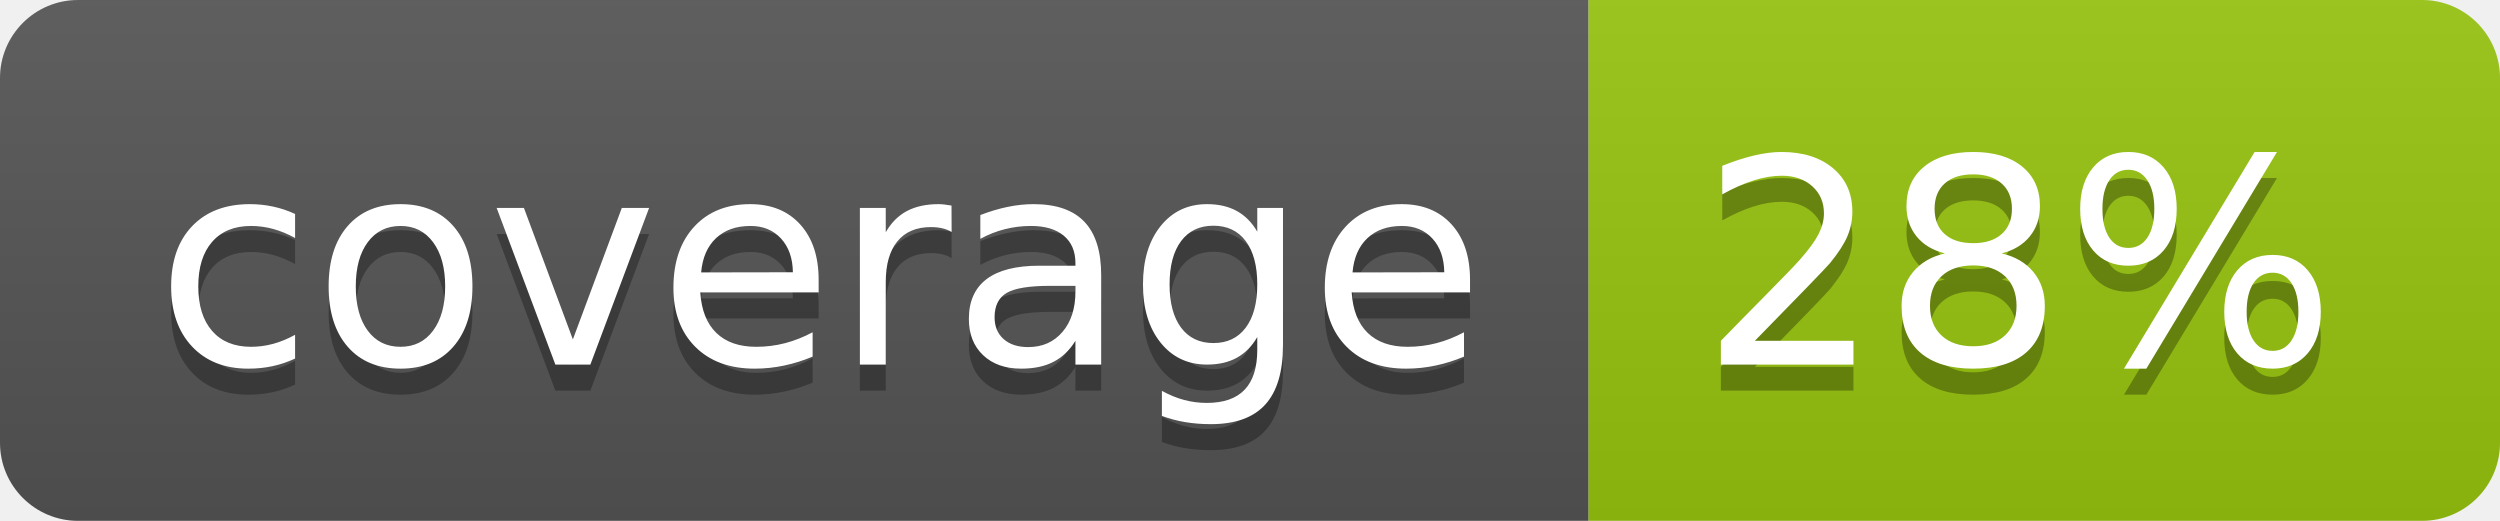
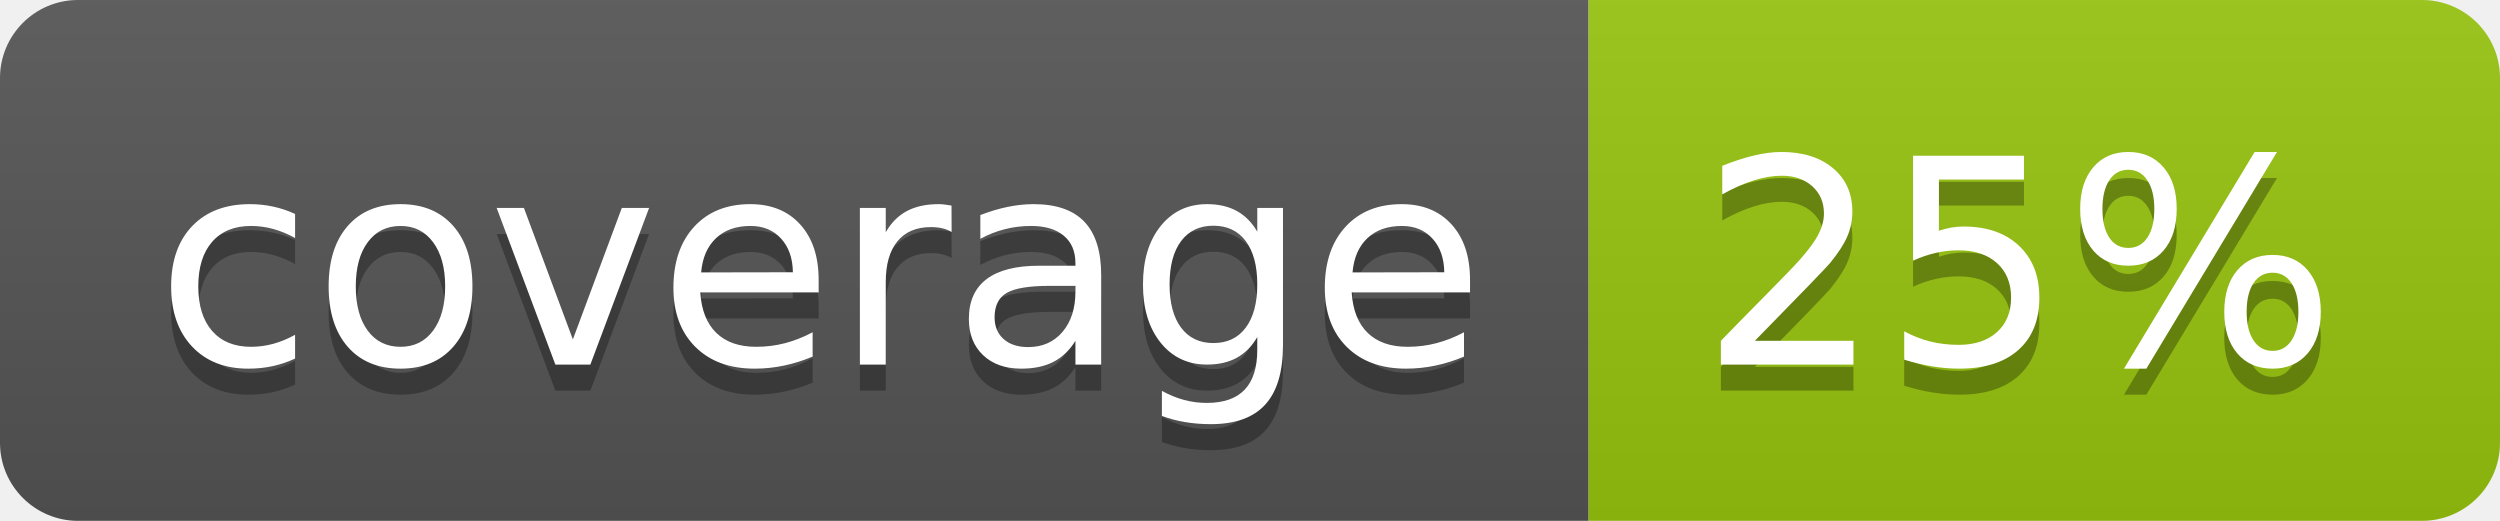
<svg xmlns="http://www.w3.org/2000/svg" width="96" height="20">
  <linearGradient id="b" x2="0" y2="100%">
    <stop offset="0" stop-color="#bbb" stop-opacity=".1" />
    <stop offset="1" stop-opacity=".1" />
  </linearGradient>
  <clipPath id="a">
    <rect width="96" height="20" rx="3" fill="#fff" />
  </clipPath>
  <g clip-path="url(#a)">
    <path fill="#555" d="M0 0h61v20H0z" />
    <path fill="#97C50F" d="M61 0h35v20H61z" />
    <path fill="url(#b)" d="M0 0h96v20H0z" />
  </g>
  <g fill="#fff" text-anchor="middle" font-family="DejaVu Sans,Verdana,Geneva,sans-serif" font-size="110">
    <text x="315" y="150" fill="#010101" fill-opacity=".3" transform="scale(.1)" textLength="510">coverage</text>
    <text x="315" y="140" transform="scale(.1)" textLength="510">coverage</text>
-     <text x="775" y="150" fill="#010101" fill-opacity=".3" transform="scale(.1)" textLength="250">28%</text>
-     <text x="775" y="140" transform="scale(.1)" textLength="250">28%</text>
+     <text x="775" y="150" fill="#010101" fill-opacity=".3" transform="scale(.1)" textLength="250">25%</text>
+     <text x="775" y="140" transform="scale(.1)" textLength="250">25%</text>
  </g>
</svg>
